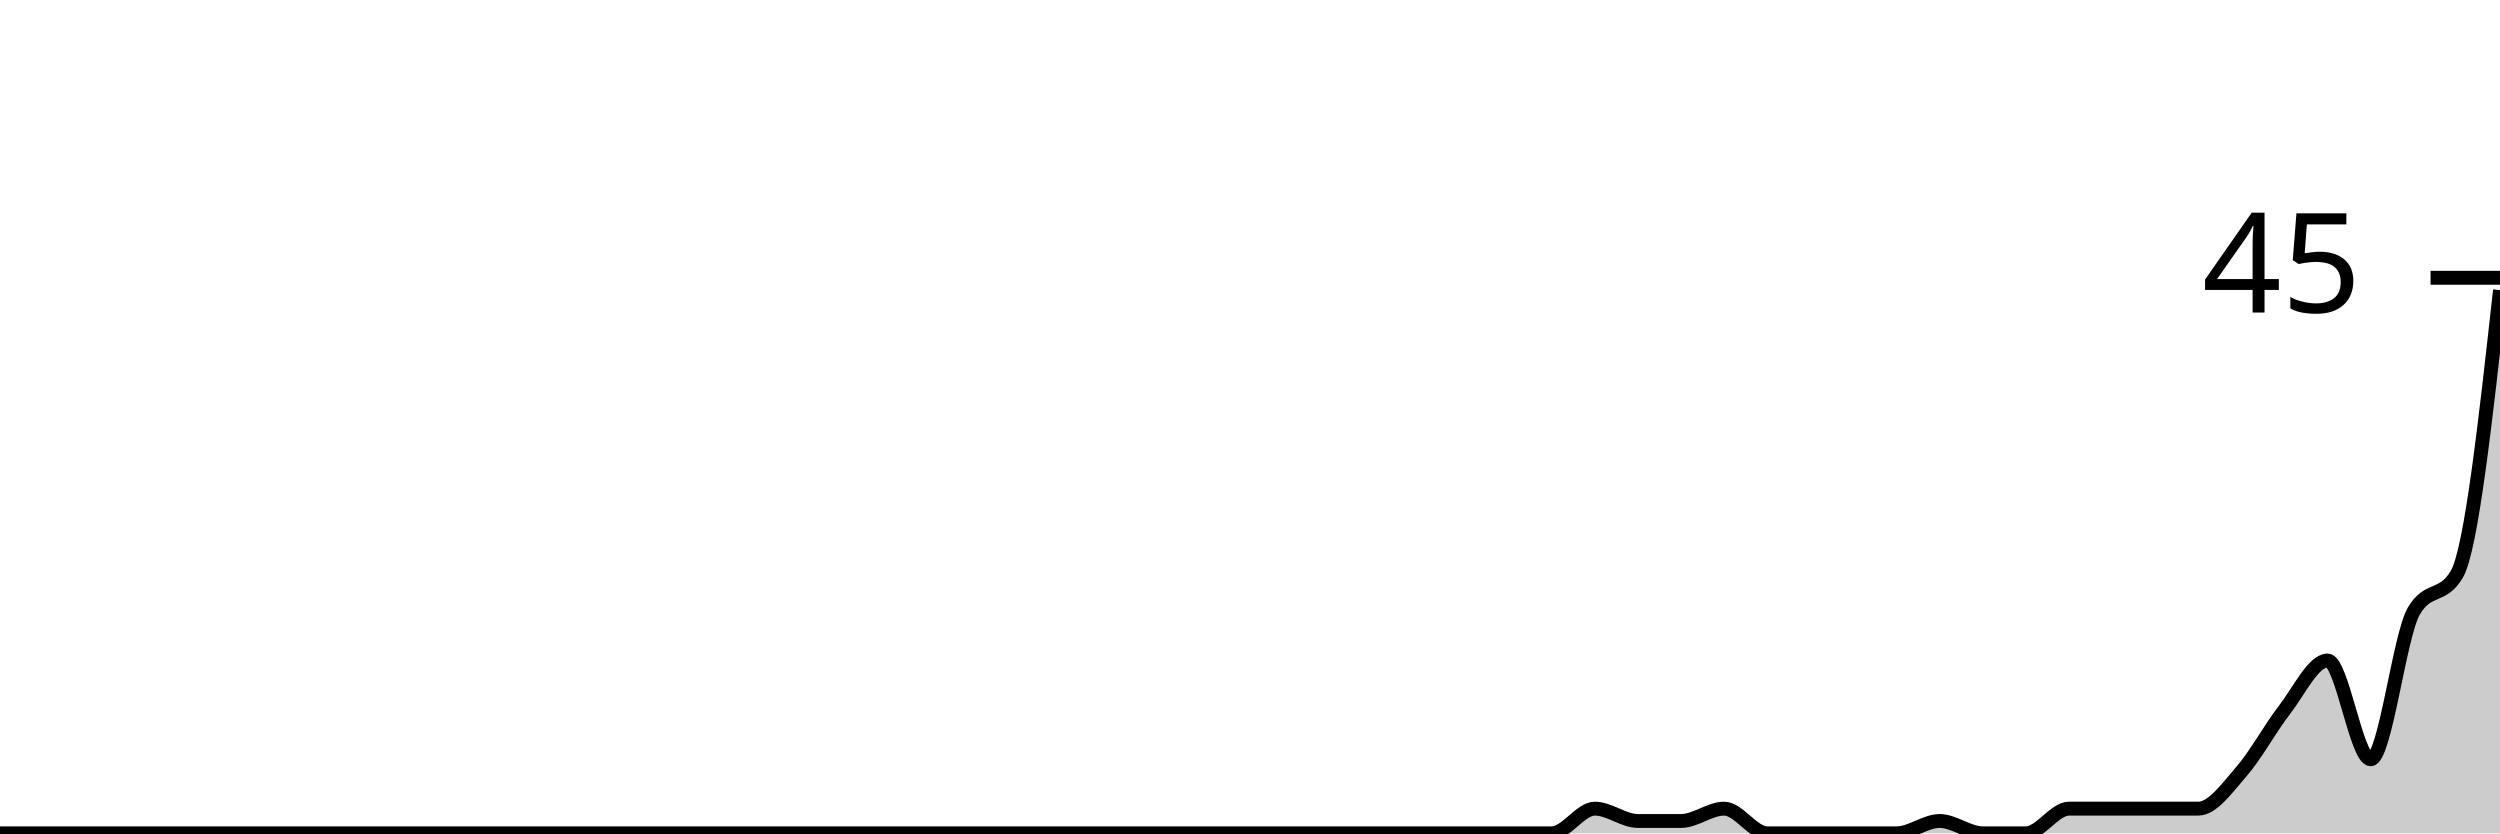
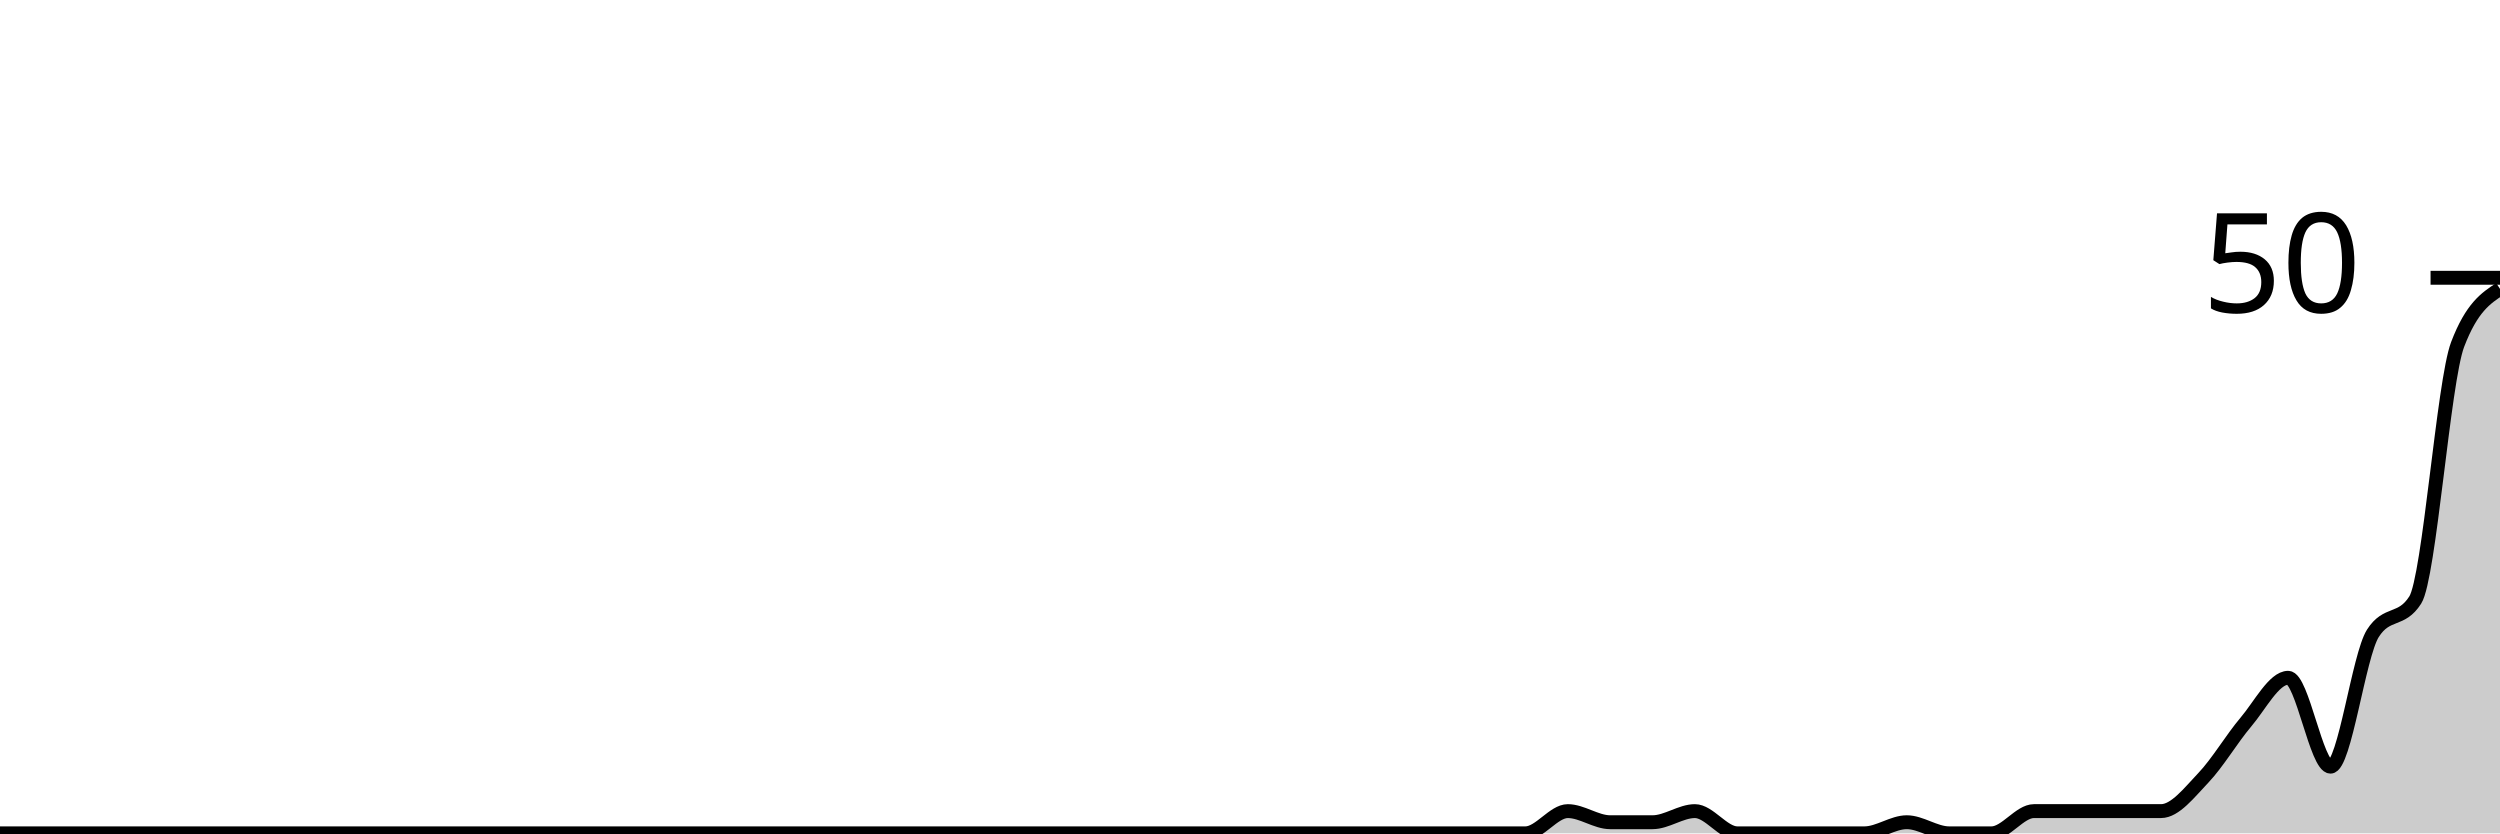
<svg xmlns="http://www.w3.org/2000/svg" viewBox="0 0 180 60">
  <g transform="translate(0,20)">
-     <path class="area" fill="rgba(0, 0, 0, 0.2)" d="M0,40C1.034,40,2.069,40,3.103,40C4.138,40,5.172,40,6.207,40C7.241,40,8.276,40,9.31,40C10.345,40,11.379,40,12.414,40C13.448,40,14.483,40,15.517,40C16.552,40,17.586,40,18.621,40C19.655,40,20.69,40,21.724,40C22.759,40,23.793,40,24.828,40C25.862,40,26.897,40,27.931,40C28.966,40,30,40,31.034,40C32.069,40,33.103,40,34.138,40C35.172,40,36.207,40,37.241,40C38.276,40,39.31,40,40.345,40C41.379,40,42.414,40,43.448,40C44.483,40,45.517,40,46.552,40C47.586,40,48.621,40,49.655,40C50.69,40,51.724,40,52.759,40C53.793,40,54.828,40,55.862,40C56.897,40,57.931,40,58.966,40C60,40,61.034,40,62.069,40C63.103,40,64.138,40,65.172,40C66.207,40,67.241,40,68.276,40C69.31,40,70.345,40,71.379,40C72.414,40,73.448,40,74.483,40C75.517,40,76.552,40,77.586,40C78.621,40,79.655,40,80.69,40C81.724,40,82.759,40,83.793,40C84.828,40,85.862,40,86.897,40C87.931,40,88.966,40,90,40C91.034,40,92.069,40,93.103,40C94.138,40,95.172,40,96.207,40C97.241,40,98.276,40,99.31,40C100.345,40,101.379,40,102.414,40C103.448,40,104.483,40,105.517,40C106.552,40,107.586,40,108.621,40C109.655,40,110.69,40,111.724,40C112.759,40,113.793,38.222,114.828,38.222C115.862,38.222,116.897,39.111,117.931,39.111C118.966,39.111,120,39.111,121.034,39.111C122.069,39.111,123.103,38.222,124.138,38.222C125.172,38.222,126.207,40,127.241,40C128.276,40,129.31,40,130.345,40C131.379,40,132.414,40,133.448,40C134.483,40,135.517,40,136.552,40C137.586,40,138.621,39.111,139.655,39.111C140.69,39.111,141.724,40,142.759,40C143.793,40,144.828,40,145.862,40C146.897,40,147.931,38.222,148.966,38.222C150,38.222,151.034,38.222,152.069,38.222C153.103,38.222,154.138,38.222,155.172,38.222C156.207,38.222,157.241,38.222,158.276,38.222C159.31,38.222,160.345,36.741,161.379,35.556C162.414,34.37,163.448,32.444,164.483,31.111C165.517,29.778,166.552,27.556,167.586,27.556C168.621,27.556,169.655,34.667,170.69,34.667C171.724,34.667,172.759,25.778,173.793,24C174.828,22.222,175.862,23.111,176.897,21.333C177.931,19.556,178.966,10.222,180,0.889L180,40C178.966,40,177.931,40,176.897,40C175.862,40,174.828,40,173.793,40C172.759,40,171.724,40,170.69,40C169.655,40,168.621,40,167.586,40C166.552,40,165.517,40,164.483,40C163.448,40,162.414,40,161.379,40C160.345,40,159.31,40,158.276,40C157.241,40,156.207,40,155.172,40C154.138,40,153.103,40,152.069,40C151.034,40,150,40,148.966,40C147.931,40,146.897,40,145.862,40C144.828,40,143.793,40,142.759,40C141.724,40,140.69,40,139.655,40C138.621,40,137.586,40,136.552,40C135.517,40,134.483,40,133.448,40C132.414,40,131.379,40,130.345,40C129.31,40,128.276,40,127.241,40C126.207,40,125.172,40,124.138,40C123.103,40,122.069,40,121.034,40C120,40,118.966,40,117.931,40C116.897,40,115.862,40,114.828,40C113.793,40,112.759,40,111.724,40C110.69,40,109.655,40,108.621,40C107.586,40,106.552,40,105.517,40C104.483,40,103.448,40,102.414,40C101.379,40,100.345,40,99.31,40C98.276,40,97.241,40,96.207,40C95.172,40,94.138,40,93.103,40C92.069,40,91.034,40,90,40C88.966,40,87.931,40,86.897,40C85.862,40,84.828,40,83.793,40C82.759,40,81.724,40,80.69,40C79.655,40,78.621,40,77.586,40C76.552,40,75.517,40,74.483,40C73.448,40,72.414,40,71.379,40C70.345,40,69.31,40,68.276,40C67.241,40,66.207,40,65.172,40C64.138,40,63.103,40,62.069,40C61.034,40,60,40,58.966,40C57.931,40,56.897,40,55.862,40C54.828,40,53.793,40,52.759,40C51.724,40,50.69,40,49.655,40C48.621,40,47.586,40,46.552,40C45.517,40,44.483,40,43.448,40C42.414,40,41.379,40,40.345,40C39.31,40,38.276,40,37.241,40C36.207,40,35.172,40,34.138,40C33.103,40,32.069,40,31.034,40C30,40,28.966,40,27.931,40C26.897,40,25.862,40,24.828,40C23.793,40,22.759,40,21.724,40C20.69,40,19.655,40,18.621,40C17.586,40,16.552,40,15.517,40C14.483,40,13.448,40,12.414,40C11.379,40,10.345,40,9.31,40C8.276,40,7.241,40,6.207,40C5.172,40,4.138,40,3.103,40C2.069,40,1.034,40,0,40Z" />
-     <path class="line" stroke="black" fill="none" d="M0,40C1.034,40,2.069,40,3.103,40C4.138,40,5.172,40,6.207,40C7.241,40,8.276,40,9.31,40C10.345,40,11.379,40,12.414,40C13.448,40,14.483,40,15.517,40C16.552,40,17.586,40,18.621,40C19.655,40,20.69,40,21.724,40C22.759,40,23.793,40,24.828,40C25.862,40,26.897,40,27.931,40C28.966,40,30,40,31.034,40C32.069,40,33.103,40,34.138,40C35.172,40,36.207,40,37.241,40C38.276,40,39.31,40,40.345,40C41.379,40,42.414,40,43.448,40C44.483,40,45.517,40,46.552,40C47.586,40,48.621,40,49.655,40C50.69,40,51.724,40,52.759,40C53.793,40,54.828,40,55.862,40C56.897,40,57.931,40,58.966,40C60,40,61.034,40,62.069,40C63.103,40,64.138,40,65.172,40C66.207,40,67.241,40,68.276,40C69.31,40,70.345,40,71.379,40C72.414,40,73.448,40,74.483,40C75.517,40,76.552,40,77.586,40C78.621,40,79.655,40,80.69,40C81.724,40,82.759,40,83.793,40C84.828,40,85.862,40,86.897,40C87.931,40,88.966,40,90,40C91.034,40,92.069,40,93.103,40C94.138,40,95.172,40,96.207,40C97.241,40,98.276,40,99.31,40C100.345,40,101.379,40,102.414,40C103.448,40,104.483,40,105.517,40C106.552,40,107.586,40,108.621,40C109.655,40,110.69,40,111.724,40C112.759,40,113.793,38.222,114.828,38.222C115.862,38.222,116.897,39.111,117.931,39.111C118.966,39.111,120,39.111,121.034,39.111C122.069,39.111,123.103,38.222,124.138,38.222C125.172,38.222,126.207,40,127.241,40C128.276,40,129.31,40,130.345,40C131.379,40,132.414,40,133.448,40C134.483,40,135.517,40,136.552,40C137.586,40,138.621,39.111,139.655,39.111C140.69,39.111,141.724,40,142.759,40C143.793,40,144.828,40,145.862,40C146.897,40,147.931,38.222,148.966,38.222C150,38.222,151.034,38.222,152.069,38.222C153.103,38.222,154.138,38.222,155.172,38.222C156.207,38.222,157.241,38.222,158.276,38.222C159.31,38.222,160.345,36.741,161.379,35.556C162.414,34.37,163.448,32.444,164.483,31.111C165.517,29.778,166.552,27.556,167.586,27.556C168.621,27.556,169.655,34.667,170.69,34.667C171.724,34.667,172.759,25.778,173.793,24C174.828,22.222,175.862,23.111,176.897,21.333C177.931,19.556,178.966,10.222,180,0.889" />
+     <path class="area" fill="rgba(0, 0, 0, 0.2)" d="M0,40C1.017,40,2.034,40,3.051,40C4.068,40,5.085,40,6.102,40C7.119,40,8.136,40,9.153,40C10.169,40,11.186,40,12.203,40C13.22,40,14.237,40,15.254,40C16.271,40,17.288,40,18.305,40C19.322,40,20.339,40,21.356,40C22.373,40,23.39,40,24.407,40C25.424,40,26.441,40,27.458,40C28.475,40,29.492,40,30.508,40C31.525,40,32.542,40,33.559,40C34.576,40,35.593,40,36.61,40C37.627,40,38.644,40,39.661,40C40.678,40,41.695,40,42.712,40C43.729,40,44.746,40,45.763,40C46.78,40,47.797,40,48.814,40C49.831,40,50.847,40,51.864,40C52.881,40,53.898,40,54.915,40C55.932,40,56.949,40,57.966,40C58.983,40,60,40,61.017,40C62.034,40,63.051,40,64.068,40C65.085,40,66.102,40,67.119,40C68.136,40,69.153,40,70.169,40C71.186,40,72.203,40,73.22,40C74.237,40,75.254,40,76.271,40C77.288,40,78.305,40,79.322,40C80.339,40,81.356,40,82.373,40C83.39,40,84.407,40,85.424,40C86.441,40,87.458,40,88.475,40C89.492,40,90.508,40,91.525,40C92.542,40,93.559,40,94.576,40C95.593,40,96.61,40,97.627,40C98.644,40,99.661,40,100.678,40C101.695,40,102.712,40,103.729,40C104.746,40,105.763,40,106.78,40C107.797,40,108.814,40,109.831,40C110.847,40,111.864,38.4,112.881,38.4C113.898,38.4,114.915,39.2,115.932,39.2C116.949,39.2,117.966,39.2,118.983,39.2C120,39.2,121.017,38.4,122.034,38.4C123.051,38.4,124.068,40,125.085,40C126.102,40,127.119,40,128.136,40C129.153,40,130.169,40,131.186,40C132.203,40,133.22,40,134.237,40C135.254,40,136.271,39.2,137.288,39.2C138.305,39.2,139.322,40,140.339,40C141.356,40,142.373,40,143.39,40C144.407,40,145.424,38.4,146.441,38.4C147.458,38.4,148.475,38.4,149.492,38.4C150.508,38.4,151.525,38.4,152.542,38.4C153.559,38.4,154.576,38.4,155.593,38.4C156.61,38.4,157.627,37.067,158.644,36C159.661,34.933,160.678,33.2,161.695,32C162.712,30.8,163.729,28.8,164.746,28.8C165.763,28.8,166.78,35.2,167.797,35.2C168.814,35.2,169.831,27.2,170.847,25.6C171.864,24,172.881,24.8,173.898,23.2C174.915,21.6,175.932,7.467,176.949,4.8C177.966,2.133,178.983,1.467,180,0.8L180,40C178.983,40,177.966,40,176.949,40C175.932,40,174.915,40,173.898,40C172.881,40,171.864,40,170.847,40C169.831,40,168.814,40,167.797,40C166.78,40,165.763,40,164.746,40C163.729,40,162.712,40,161.695,40C160.678,40,159.661,40,158.644,40C157.627,40,156.61,40,155.593,40C154.576,40,153.559,40,152.542,40C151.525,40,150.508,40,149.492,40C148.475,40,147.458,40,146.441,40C145.424,40,144.407,40,143.39,40C142.373,40,141.356,40,140.339,40C139.322,40,138.305,40,137.288,40C136.271,40,135.254,40,134.237,40C133.22,40,132.203,40,131.186,40C130.169,40,129.153,40,128.136,40C127.119,40,126.102,40,125.085,40C124.068,40,123.051,40,122.034,40C121.017,40,120,40,118.983,40C117.966,40,116.949,40,115.932,40C114.915,40,113.898,40,112.881,40C111.864,40,110.847,40,109.831,40C108.814,40,107.797,40,106.78,40C105.763,40,104.746,40,103.729,40C102.712,40,101.695,40,100.678,40C99.661,40,98.644,40,97.627,40C96.61,40,95.593,40,94.576,40C93.559,40,92.542,40,91.525,40C90.508,40,89.492,40,88.475,40C87.458,40,86.441,40,85.424,40C84.407,40,83.39,40,82.373,40C81.356,40,80.339,40,79.322,40C78.305,40,77.288,40,76.271,40C75.254,40,74.237,40,73.22,40C72.203,40,71.186,40,70.169,40C69.153,40,68.136,40,67.119,40C66.102,40,65.085,40,64.068,40C63.051,40,62.034,40,61.017,40C60,40,58.983,40,57.966,40C56.949,40,55.932,40,54.915,40C53.898,40,52.881,40,51.864,40C50.847,40,49.831,40,48.814,40C47.797,40,46.78,40,45.763,40C44.746,40,43.729,40,42.712,40C41.695,40,40.678,40,39.661,40C38.644,40,37.627,40,36.61,40C35.593,40,34.576,40,33.559,40C32.542,40,31.525,40,30.508,40C29.492,40,28.475,40,27.458,40C26.441,40,25.424,40,24.407,40C23.39,40,22.373,40,21.356,40C20.339,40,19.322,40,18.305,40C17.288,40,16.271,40,15.254,40C14.237,40,13.22,40,12.203,40C11.186,40,10.169,40,9.153,40C8.136,40,7.119,40,6.102,40C5.085,40,4.068,40,3.051,40C2.034,40,1.017,40,0,40Z" />
+     <path class="line" stroke="black" fill="none" d="M0,40C1.017,40,2.034,40,3.051,40C4.068,40,5.085,40,6.102,40C7.119,40,8.136,40,9.153,40C10.169,40,11.186,40,12.203,40C13.22,40,14.237,40,15.254,40C16.271,40,17.288,40,18.305,40C19.322,40,20.339,40,21.356,40C22.373,40,23.39,40,24.407,40C25.424,40,26.441,40,27.458,40C28.475,40,29.492,40,30.508,40C31.525,40,32.542,40,33.559,40C34.576,40,35.593,40,36.61,40C37.627,40,38.644,40,39.661,40C40.678,40,41.695,40,42.712,40C43.729,40,44.746,40,45.763,40C46.78,40,47.797,40,48.814,40C49.831,40,50.847,40,51.864,40C52.881,40,53.898,40,54.915,40C55.932,40,56.949,40,57.966,40C58.983,40,60,40,61.017,40C62.034,40,63.051,40,64.068,40C65.085,40,66.102,40,67.119,40C68.136,40,69.153,40,70.169,40C71.186,40,72.203,40,73.22,40C74.237,40,75.254,40,76.271,40C77.288,40,78.305,40,79.322,40C80.339,40,81.356,40,82.373,40C83.39,40,84.407,40,85.424,40C86.441,40,87.458,40,88.475,40C89.492,40,90.508,40,91.525,40C92.542,40,93.559,40,94.576,40C95.593,40,96.61,40,97.627,40C98.644,40,99.661,40,100.678,40C101.695,40,102.712,40,103.729,40C104.746,40,105.763,40,106.78,40C107.797,40,108.814,40,109.831,40C110.847,40,111.864,38.4,112.881,38.4C113.898,38.4,114.915,39.2,115.932,39.2C116.949,39.2,117.966,39.2,118.983,39.2C120,39.2,121.017,38.4,122.034,38.4C123.051,38.4,124.068,40,125.085,40C126.102,40,127.119,40,128.136,40C129.153,40,130.169,40,131.186,40C132.203,40,133.22,40,134.237,40C135.254,40,136.271,39.2,137.288,39.2C138.305,39.2,139.322,40,140.339,40C141.356,40,142.373,40,143.39,40C144.407,40,145.424,38.4,146.441,38.4C147.458,38.4,148.475,38.4,149.492,38.4C150.508,38.4,151.525,38.4,152.542,38.4C153.559,38.4,154.576,38.4,155.593,38.4C156.61,38.4,157.627,37.067,158.644,36C159.661,34.933,160.678,33.2,161.695,32C162.712,30.8,163.729,28.8,164.746,28.8C165.763,28.8,166.78,35.2,167.797,35.2C168.814,35.2,169.831,27.2,170.847,25.6C171.864,24,172.881,24.8,173.898,23.2C174.915,21.6,175.932,7.467,176.949,4.8C177.966,2.133,178.983,1.467,180,0.8" />
    <path class="axis-ceiling" stroke-width="1" stroke="black" fill="none" d="M175,0L180,0" />
-     <text class="axis-ceiling-label" font-family="sans-serif" text-anchor="end" font-size="10px" x="170" y="2.5">45</text>
+     <text class="axis-ceiling-label" font-family="sans-serif" text-anchor="end" font-size="10px" x="170" y="2.5">50</text>
  </g>
</svg>
